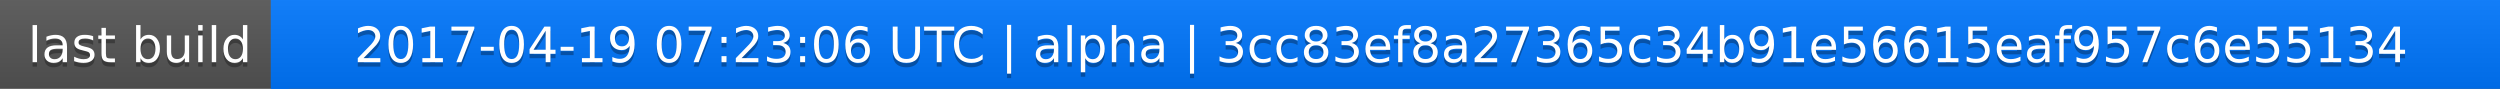
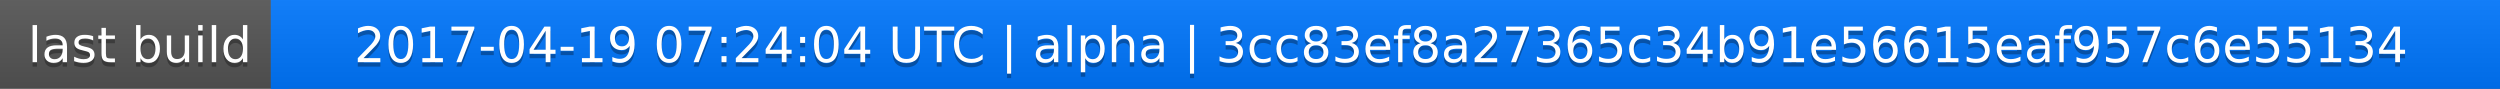
<svg xmlns="http://www.w3.org/2000/svg" width="563" height="20">
  <linearGradient id="a" x2="0" y2="100%">
    <stop offset="0" stop-color="#bbb" stop-opacity=".1" />
    <stop offset="1" stop-opacity=".1" />
  </linearGradient>
  <rect rx="0" width="563" height="20" fill="#555" />
  <rect rx="0" x="61" width="502" height="20" fill="#07f" />
  <path fill="#07f" d="M61 0h4v20h-4z" />
  <rect rx="0" width="563" height="20" fill="url(#a)" />
  <g fill="#fff" text-anchor="middle" font-family="DejaVu Sans,Verdana,Geneva,sans-serif" font-size="11">
    <text x="31.5" y="15" fill="#010101" fill-opacity=".3">last build</text>
    <text x="31.5" y="14">last build</text>
-     <text x="311" y="15" fill="#010101" fill-opacity=".3">2017-04-19 07:23:06 UTC | alpha | 3cc83ef8a27365c34b91e56615eaf957c6e55134</text>
-     <text x="311" y="14">2017-04-19 07:23:06 UTC | alpha | 3cc83ef8a27365c34b91e56615eaf957c6e55134</text>
+     <text x="311" y="15" fill="#010101" fill-opacity=".3">2017-04-19 07:24:04 UTC | alpha | 3cc83ef8a27365c34b91e56615eaf957c6e55134</text>
+     <text x="311" y="14">2017-04-19 07:24:04 UTC | alpha | 3cc83ef8a27365c34b91e56615eaf957c6e55134</text>
  </g>
</svg>
